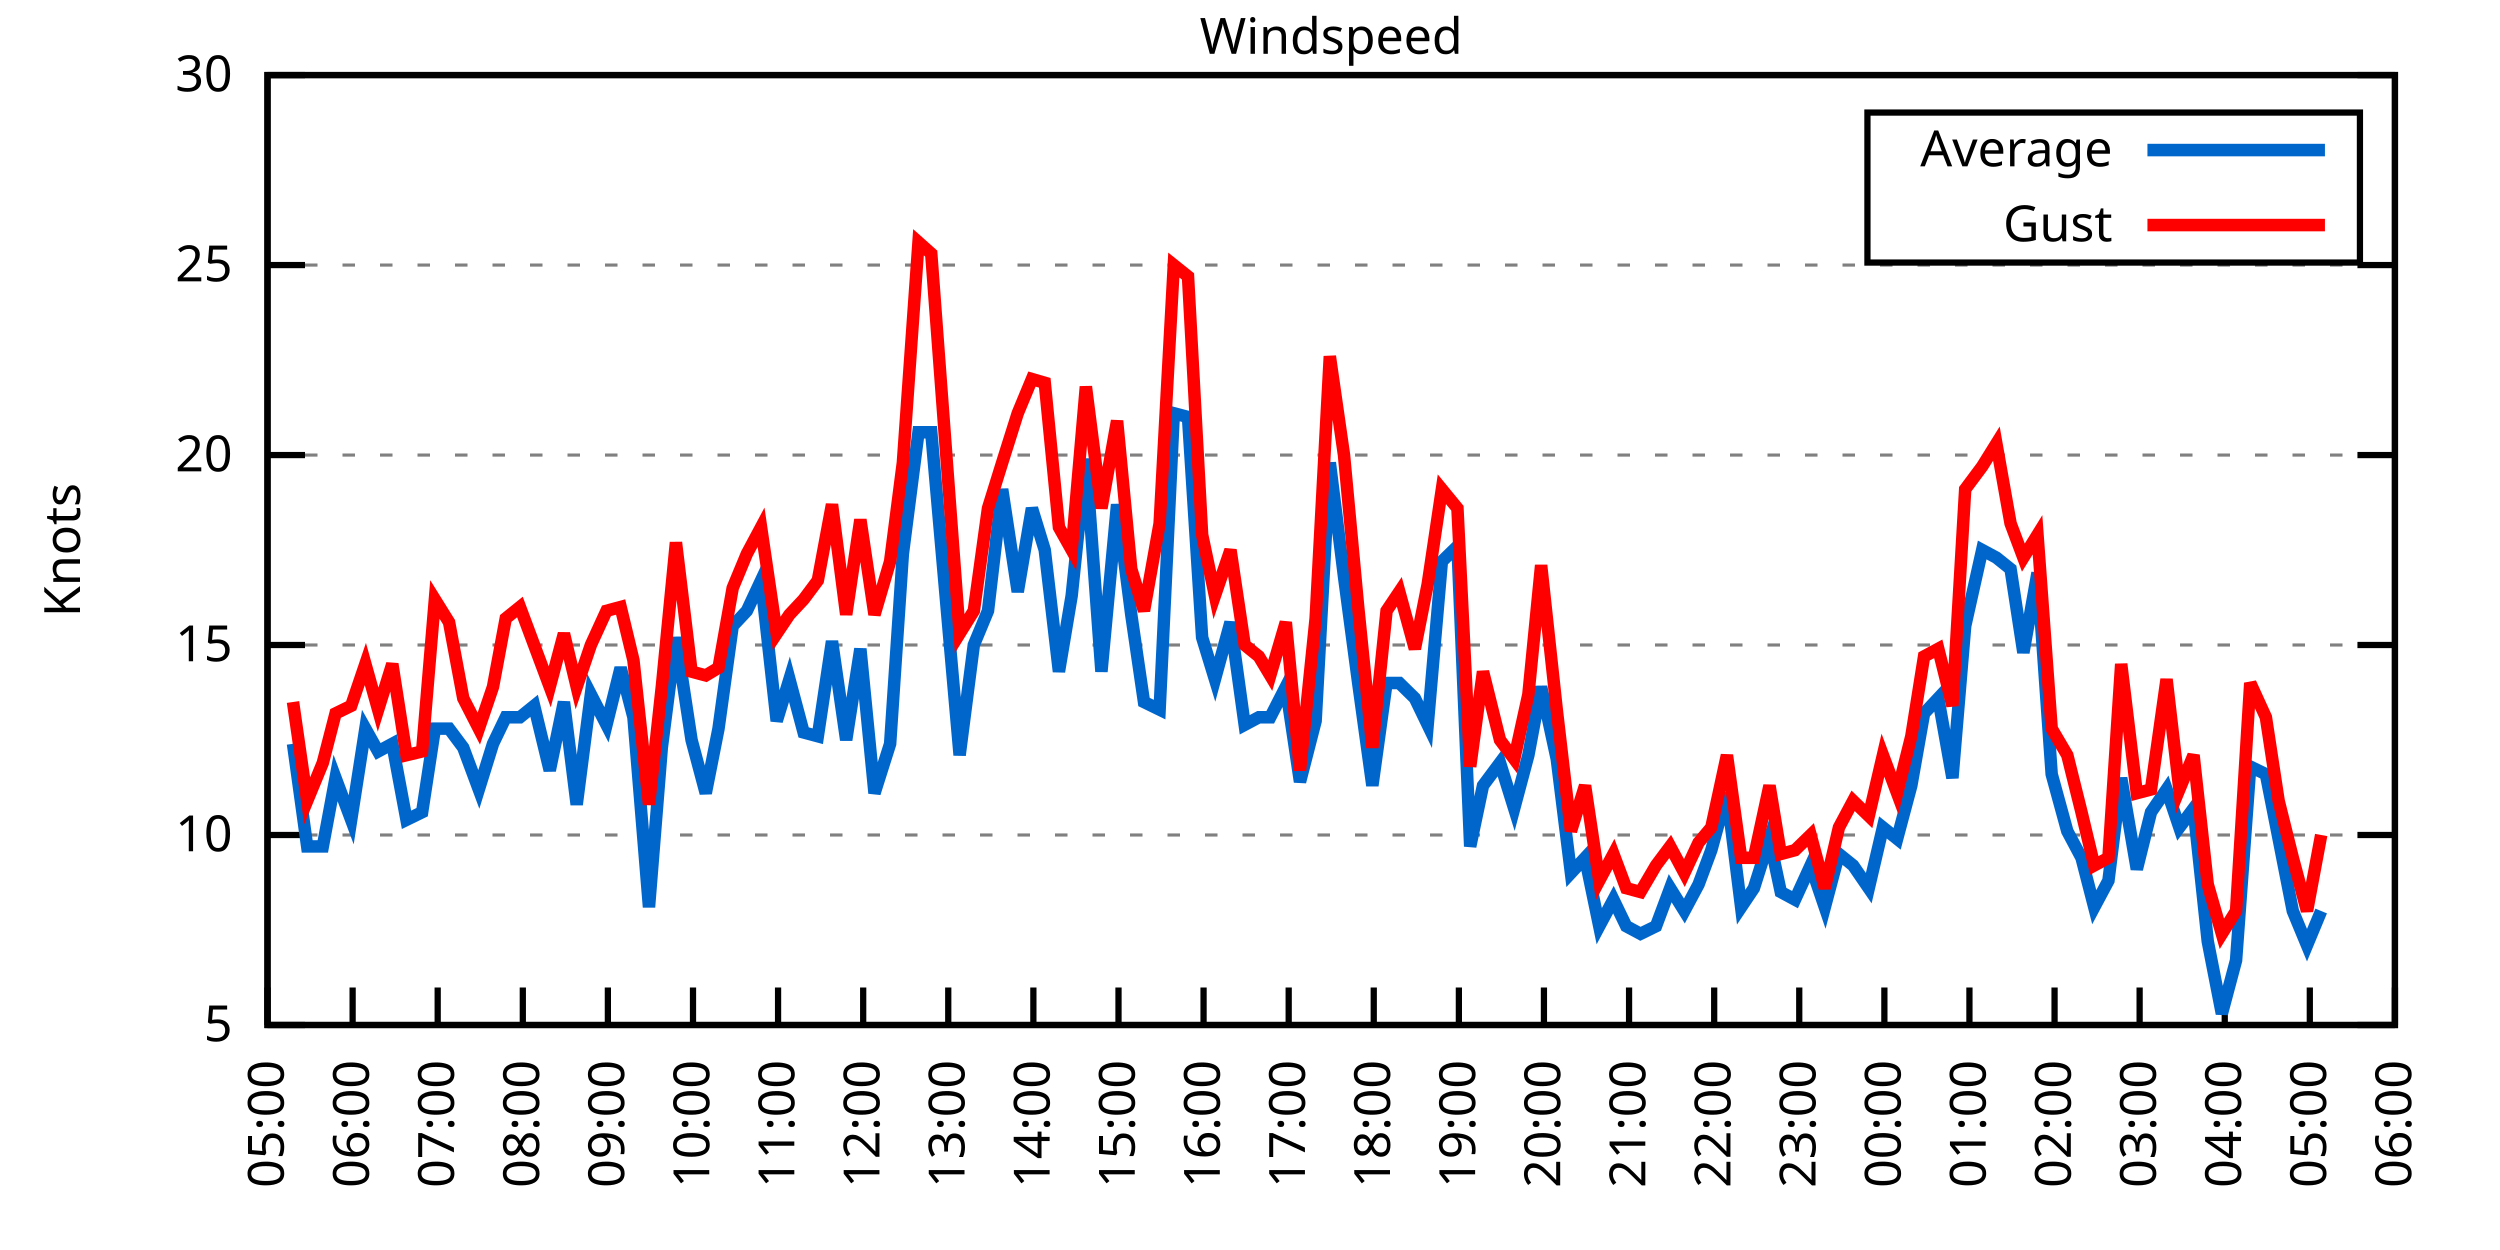
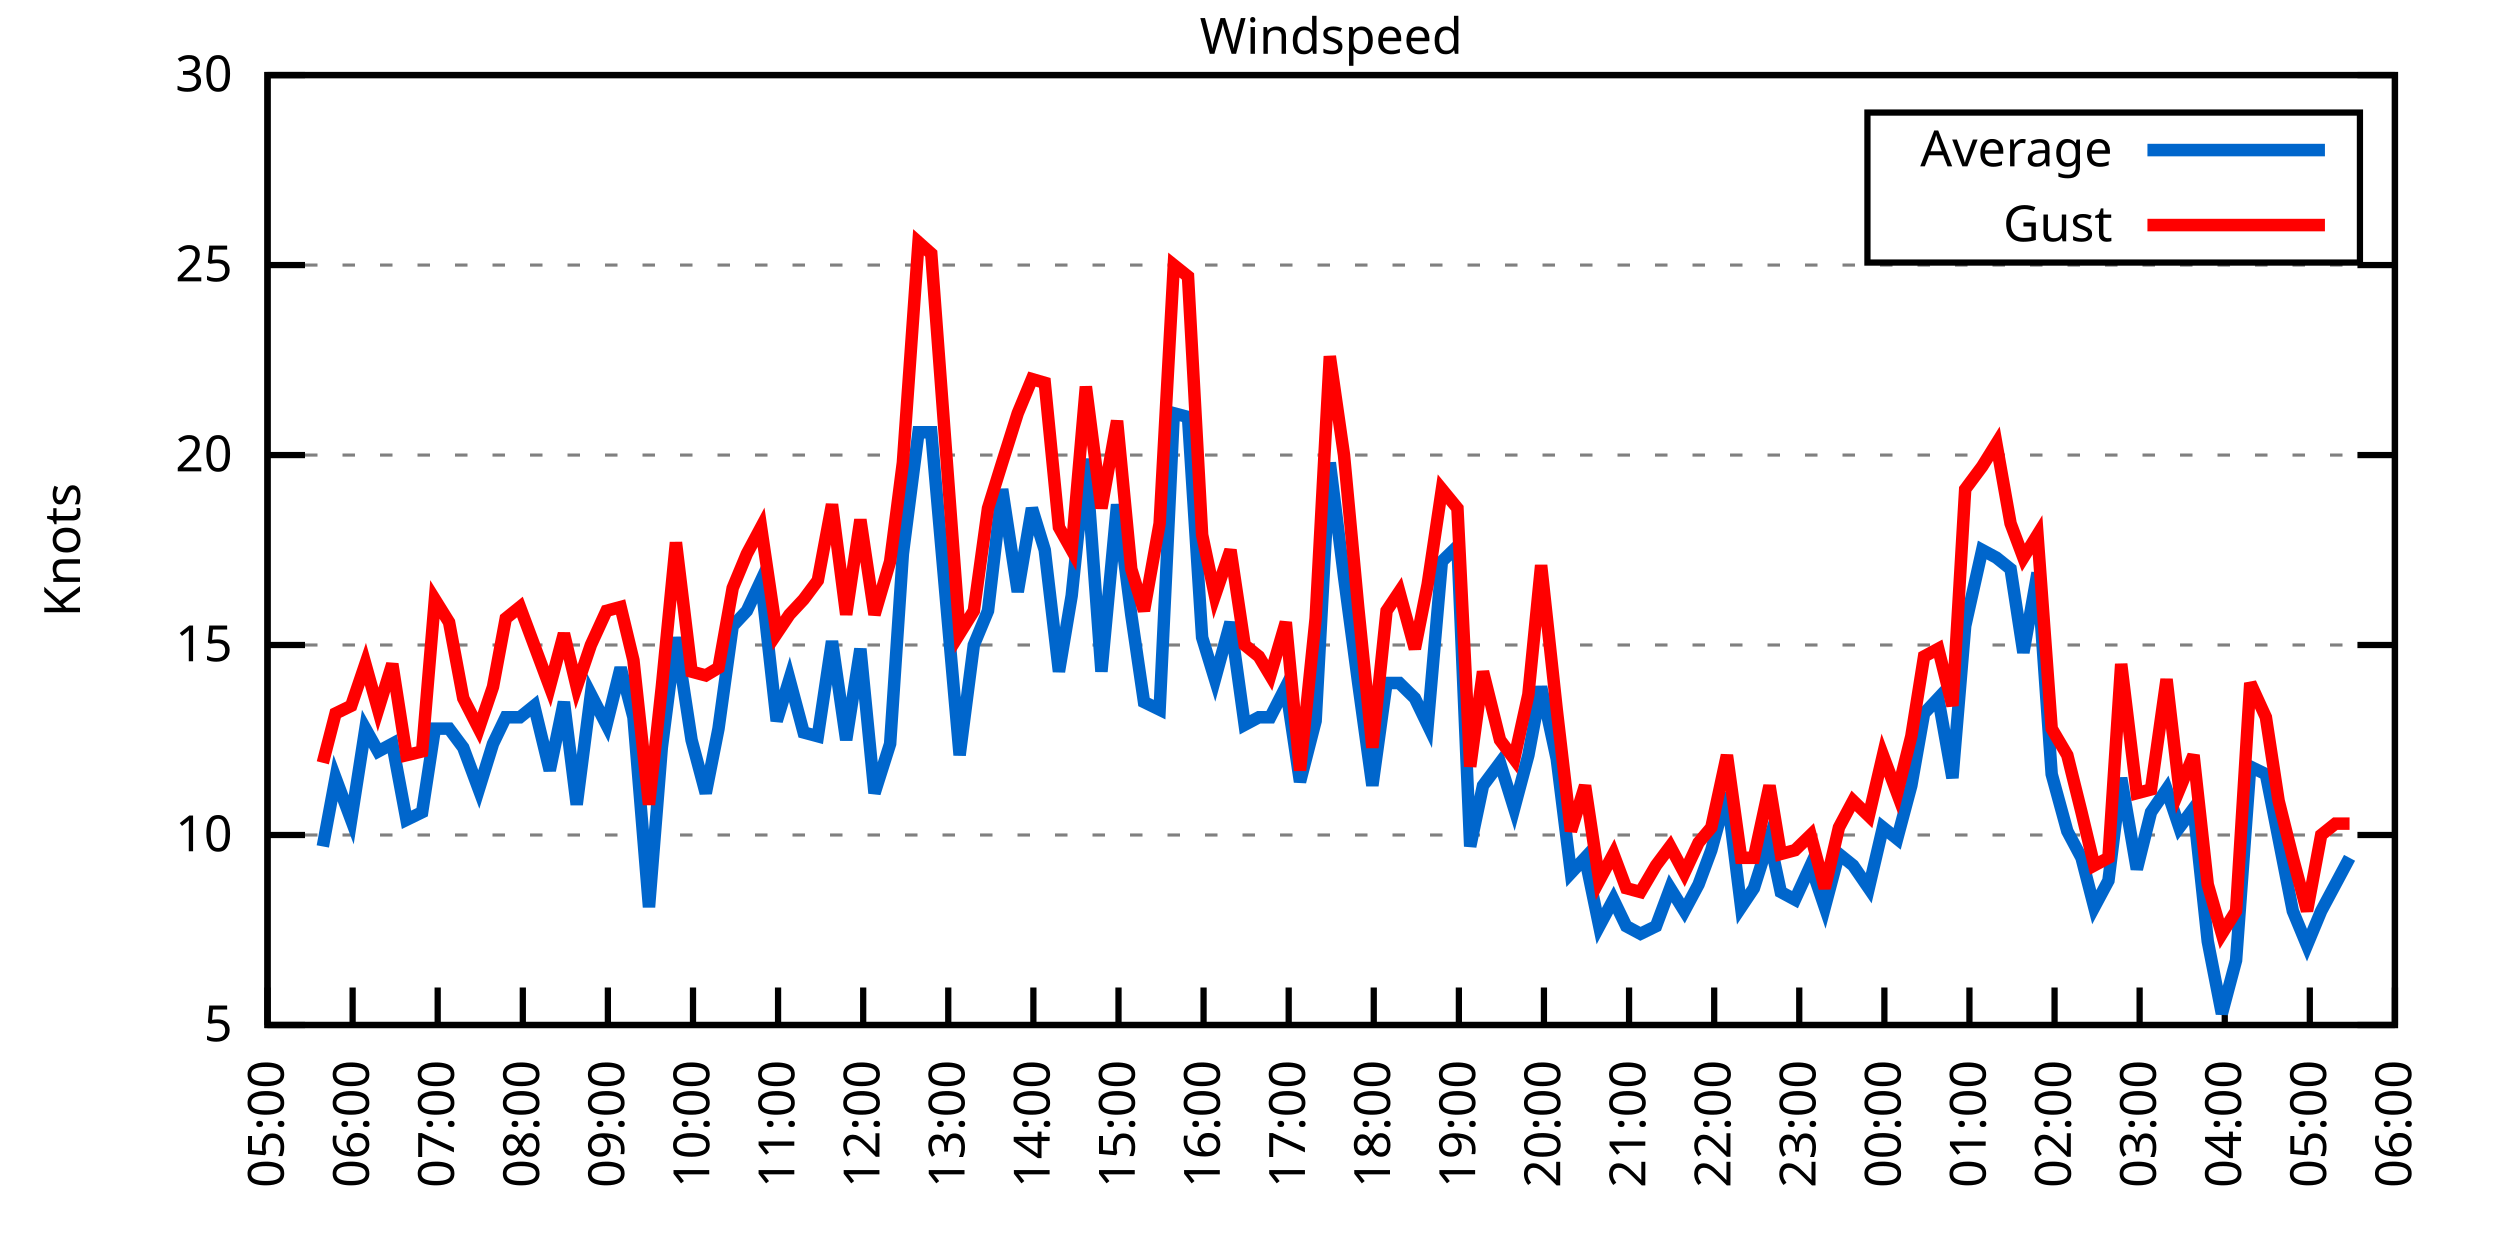
<svg xmlns="http://www.w3.org/2000/svg" xmlns:xlink="http://www.w3.org/1999/xlink" width="400" height="200" viewBox="0 0 400 200">
  <g id="gnuplot_canvas">
    <rect x="0" y="0" width="400" height="200" fill="none" />
    <defs>
      <circle id="gpDot" r="0.5" stroke-width="0.5" stroke="currentColor" />
      <path id="gpPt0" stroke-width="0.333" stroke="currentColor" d="M-1,0 h2 M0,-1 v2" />
      <path id="gpPt1" stroke-width="0.333" stroke="currentColor" d="M-1,-1 L1,1 M1,-1 L-1,1" />
      <path id="gpPt2" stroke-width="0.333" stroke="currentColor" d="M-1,0 L1,0 M0,-1 L0,1 M-1,-1 L1,1 M-1,1 L1,-1" />
      <rect id="gpPt3" stroke-width="0.333" stroke="currentColor" x="-1" y="-1" width="2" height="2" />
      <rect id="gpPt4" stroke-width="0.333" stroke="currentColor" fill="currentColor" x="-1" y="-1" width="2" height="2" />
      <circle id="gpPt5" stroke-width="0.333" stroke="currentColor" cx="0" cy="0" r="1" />
      <use xlink:href="#gpPt5" id="gpPt6" fill="currentColor" stroke="none" />
      <path id="gpPt7" stroke-width="0.333" stroke="currentColor" d="M0,-1.33 L-1.33,0.67 L1.33,0.67 z" />
      <use xlink:href="#gpPt7" id="gpPt8" fill="currentColor" stroke="none" />
      <use xlink:href="#gpPt7" id="gpPt9" stroke="currentColor" transform="rotate(180)" />
      <use xlink:href="#gpPt9" id="gpPt10" fill="currentColor" stroke="none" />
      <use xlink:href="#gpPt3" id="gpPt11" stroke="currentColor" transform="rotate(45)" />
      <use xlink:href="#gpPt11" id="gpPt12" fill="currentColor" stroke="none" />
      <path id="gpPt13" stroke-width="0.333" stroke="currentColor" d="M0,1.330 L1.265,0.411 L0.782,-1.067 L-0.782,-1.076 L-1.265,0.411 z" />
      <use xlink:href="#gpPt13" id="gpPt14" fill="currentColor" stroke="none" />
      <filter id="textbox" filterUnits="objectBoundingBox" x="0" y="0" height="1" width="1">
        <feFlood flood-color="white" flood-opacity="1" result="bgnd" />
        <feComposite in="SourceGraphic" in2="bgnd" operator="atop" />
      </filter>
      <filter id="greybox" filterUnits="objectBoundingBox" x="0" y="0" height="1" width="1">
        <feFlood flood-color="lightgrey" flood-opacity="1" result="grey" />
        <feComposite in="SourceGraphic" in2="grey" operator="atop" />
      </filter>
    </defs>
    <g fill="none" color="white" stroke="currentColor" stroke-width="1.00" stroke-linecap="butt" stroke-linejoin="miter">
</g>
    <g fill="none" color="black" stroke="currentColor" stroke-width="1.00" stroke-linecap="butt" stroke-linejoin="miter">
      <g stroke="none" shape-rendering="crispEdges">
        <polygon fill="rgb(255, 255, 255)" points="42.80,164.00 383.18,164.00 383.18,12.02 42.80,12.02 " />
      </g>
    </g>
    <g fill="none" color="black" stroke="currentColor" stroke-width="1.00" stroke-linecap="butt" stroke-linejoin="miter">
</g>
    <g fill="none" color="black" stroke="black" stroke-width="0.50" stroke-linecap="butt" stroke-linejoin="miter">
</g>
    <g fill="none" color="gray" stroke="currentColor" stroke-width="0.50" stroke-linecap="butt" stroke-linejoin="miter">
      <path stroke="gray" stroke-dasharray="2,4" class="gridline" d="M42.80,164.00 L383.19,164.00  " />
    </g>
    <g fill="none" color="gray" stroke="gray" stroke-width="1.00" stroke-linecap="butt" stroke-linejoin="miter">
</g>
    <g fill="none" color="black" stroke="currentColor" stroke-width="1.00" stroke-linecap="butt" stroke-linejoin="miter">
      <path stroke="black" d="M42.80,164.00 L48.80,164.00 M383.19,164.00 L377.19,164.00  " />
      <g transform="translate(37.20,166.60)" stroke="none" fill="black" font-family="Sans" font-size="8.00" text-anchor="end">
        <text>
          <tspan font-family="Sans"> 5</tspan>
        </text>
      </g>
    </g>
    <g fill="none" color="black" stroke="currentColor" stroke-width="1.00" stroke-linecap="butt" stroke-linejoin="miter">
</g>
    <g fill="none" color="black" stroke="black" stroke-width="0.50" stroke-linecap="butt" stroke-linejoin="miter">
</g>
    <g fill="none" color="gray" stroke="currentColor" stroke-width="0.50" stroke-linecap="butt" stroke-linejoin="miter">
      <path stroke="gray" stroke-dasharray="2,4" class="gridline" d="M42.80,133.60 L383.19,133.60  " />
    </g>
    <g fill="none" color="gray" stroke="gray" stroke-width="1.00" stroke-linecap="butt" stroke-linejoin="miter">
</g>
    <g fill="none" color="black" stroke="currentColor" stroke-width="1.00" stroke-linecap="butt" stroke-linejoin="miter">
      <path stroke="black" d="M42.80,133.60 L48.80,133.60 M383.19,133.60 L377.19,133.60  " />
      <g transform="translate(37.20,136.20)" stroke="none" fill="black" font-family="Sans" font-size="8.00" text-anchor="end">
        <text>
          <tspan font-family="Sans"> 10</tspan>
        </text>
      </g>
    </g>
    <g fill="none" color="black" stroke="currentColor" stroke-width="1.00" stroke-linecap="butt" stroke-linejoin="miter">
</g>
    <g fill="none" color="black" stroke="black" stroke-width="0.50" stroke-linecap="butt" stroke-linejoin="miter">
</g>
    <g fill="none" color="gray" stroke="currentColor" stroke-width="0.50" stroke-linecap="butt" stroke-linejoin="miter">
      <path stroke="gray" stroke-dasharray="2,4" class="gridline" d="M42.80,103.20 L383.19,103.20  " />
    </g>
    <g fill="none" color="gray" stroke="gray" stroke-width="1.00" stroke-linecap="butt" stroke-linejoin="miter">
</g>
    <g fill="none" color="black" stroke="currentColor" stroke-width="1.00" stroke-linecap="butt" stroke-linejoin="miter">
      <path stroke="black" d="M42.80,103.20 L48.80,103.20 M383.19,103.20 L377.19,103.20  " />
      <g transform="translate(37.20,105.80)" stroke="none" fill="black" font-family="Sans" font-size="8.00" text-anchor="end">
        <text>
          <tspan font-family="Sans"> 15</tspan>
        </text>
      </g>
    </g>
    <g fill="none" color="black" stroke="currentColor" stroke-width="1.00" stroke-linecap="butt" stroke-linejoin="miter">
</g>
    <g fill="none" color="black" stroke="black" stroke-width="0.50" stroke-linecap="butt" stroke-linejoin="miter">
</g>
    <g fill="none" color="gray" stroke="currentColor" stroke-width="0.50" stroke-linecap="butt" stroke-linejoin="miter">
      <path stroke="gray" stroke-dasharray="2,4" class="gridline" d="M42.80,72.81 L383.19,72.81  " />
    </g>
    <g fill="none" color="gray" stroke="gray" stroke-width="1.00" stroke-linecap="butt" stroke-linejoin="miter">
</g>
    <g fill="none" color="black" stroke="currentColor" stroke-width="1.00" stroke-linecap="butt" stroke-linejoin="miter">
      <path stroke="black" d="M42.80,72.81 L48.80,72.81 M383.19,72.81 L377.19,72.81  " />
      <g transform="translate(37.20,75.41)" stroke="none" fill="black" font-family="Sans" font-size="8.00" text-anchor="end">
        <text>
          <tspan font-family="Sans"> 20</tspan>
        </text>
      </g>
    </g>
    <g fill="none" color="black" stroke="currentColor" stroke-width="1.00" stroke-linecap="butt" stroke-linejoin="miter">
</g>
    <g fill="none" color="black" stroke="black" stroke-width="0.50" stroke-linecap="butt" stroke-linejoin="miter">
</g>
    <g fill="none" color="gray" stroke="currentColor" stroke-width="0.50" stroke-linecap="butt" stroke-linejoin="miter">
      <path stroke="gray" stroke-dasharray="2,4" class="gridline" d="M42.80,42.41 L383.19,42.41  " />
    </g>
    <g fill="none" color="gray" stroke="gray" stroke-width="1.00" stroke-linecap="butt" stroke-linejoin="miter">
</g>
    <g fill="none" color="black" stroke="currentColor" stroke-width="1.00" stroke-linecap="butt" stroke-linejoin="miter">
      <path stroke="black" d="M42.80,42.41 L48.80,42.41 M383.19,42.41 L377.19,42.41  " />
      <g transform="translate(37.20,45.01)" stroke="none" fill="black" font-family="Sans" font-size="8.00" text-anchor="end">
        <text>
          <tspan font-family="Sans"> 25</tspan>
        </text>
      </g>
    </g>
    <g fill="none" color="black" stroke="currentColor" stroke-width="1.00" stroke-linecap="butt" stroke-linejoin="miter">
</g>
    <g fill="none" color="black" stroke="black" stroke-width="0.50" stroke-linecap="butt" stroke-linejoin="miter">
</g>
    <g fill="none" color="gray" stroke="currentColor" stroke-width="0.50" stroke-linecap="butt" stroke-linejoin="miter">
      <path stroke="gray" stroke-dasharray="2,4" class="gridline" d="M42.80,12.01 L383.19,12.01  " />
    </g>
    <g fill="none" color="gray" stroke="gray" stroke-width="1.00" stroke-linecap="butt" stroke-linejoin="miter">
</g>
    <g fill="none" color="black" stroke="currentColor" stroke-width="1.00" stroke-linecap="butt" stroke-linejoin="miter">
      <path stroke="black" d="M42.80,12.01 L48.80,12.01 M383.19,12.01 L377.19,12.01  " />
      <g transform="translate(37.20,14.61)" stroke="none" fill="black" font-family="Sans" font-size="8.00" text-anchor="end">
        <text>
          <tspan font-family="Sans"> 30</tspan>
        </text>
      </g>
    </g>
    <g fill="none" color="black" stroke="currentColor" stroke-width="1.00" stroke-linecap="butt" stroke-linejoin="miter">
      <path stroke="black" d="M42.80,164.00 L42.80,158.00  " />
      <g transform="translate(45.40,169.60) rotate(270.00)" stroke="none" fill="black" font-family="Sans" font-size="8.00" text-anchor="end">
        <text>
          <tspan font-family="Sans">05:00</tspan>
        </text>
      </g>
    </g>
    <g fill="none" color="black" stroke="currentColor" stroke-width="1.00" stroke-linecap="butt" stroke-linejoin="miter">
      <path stroke="black" d="M56.42,164.00 L56.42,158.00  " />
      <g transform="translate(59.02,169.60) rotate(270.00)" stroke="none" fill="black" font-family="Sans" font-size="8.00" text-anchor="end">
        <text>
          <tspan font-family="Sans">06:00</tspan>
        </text>
      </g>
    </g>
    <g fill="none" color="black" stroke="currentColor" stroke-width="1.00" stroke-linecap="butt" stroke-linejoin="miter">
      <path stroke="black" d="M70.03,164.00 L70.03,158.00  " />
      <g transform="translate(72.63,169.60) rotate(270.00)" stroke="none" fill="black" font-family="Sans" font-size="8.00" text-anchor="end">
        <text>
          <tspan font-family="Sans">07:00</tspan>
        </text>
      </g>
    </g>
    <g fill="none" color="black" stroke="currentColor" stroke-width="1.00" stroke-linecap="butt" stroke-linejoin="miter">
      <path stroke="black" d="M83.65,164.00 L83.65,158.00  " />
      <g transform="translate(86.25,169.60) rotate(270.00)" stroke="none" fill="black" font-family="Sans" font-size="8.00" text-anchor="end">
        <text>
          <tspan font-family="Sans">08:00</tspan>
        </text>
      </g>
    </g>
    <g fill="none" color="black" stroke="currentColor" stroke-width="1.00" stroke-linecap="butt" stroke-linejoin="miter">
      <path stroke="black" d="M97.26,164.00 L97.26,158.00  " />
      <g transform="translate(99.86,169.60) rotate(270.00)" stroke="none" fill="black" font-family="Sans" font-size="8.00" text-anchor="end">
        <text>
          <tspan font-family="Sans">09:00</tspan>
        </text>
      </g>
    </g>
    <g fill="none" color="black" stroke="currentColor" stroke-width="1.00" stroke-linecap="butt" stroke-linejoin="miter">
      <path stroke="black" d="M110.88,164.00 L110.88,158.00  " />
      <g transform="translate(113.48,169.60) rotate(270.00)" stroke="none" fill="black" font-family="Sans" font-size="8.00" text-anchor="end">
        <text>
          <tspan font-family="Sans">10:00</tspan>
        </text>
      </g>
    </g>
    <g fill="none" color="black" stroke="currentColor" stroke-width="1.00" stroke-linecap="butt" stroke-linejoin="miter">
      <path stroke="black" d="M124.49,164.00 L124.49,158.00  " />
      <g transform="translate(127.09,169.60) rotate(270.00)" stroke="none" fill="black" font-family="Sans" font-size="8.00" text-anchor="end">
        <text>
          <tspan font-family="Sans">11:00</tspan>
        </text>
      </g>
    </g>
    <g fill="none" color="black" stroke="currentColor" stroke-width="1.00" stroke-linecap="butt" stroke-linejoin="miter">
      <path stroke="black" d="M138.11,164.00 L138.11,158.00  " />
      <g transform="translate(140.71,169.60) rotate(270.00)" stroke="none" fill="black" font-family="Sans" font-size="8.00" text-anchor="end">
        <text>
          <tspan font-family="Sans">12:00</tspan>
        </text>
      </g>
    </g>
    <g fill="none" color="black" stroke="currentColor" stroke-width="1.00" stroke-linecap="butt" stroke-linejoin="miter">
      <path stroke="black" d="M151.72,164.00 L151.72,158.00  " />
      <g transform="translate(154.32,169.60) rotate(270.00)" stroke="none" fill="black" font-family="Sans" font-size="8.00" text-anchor="end">
        <text>
          <tspan font-family="Sans">13:00</tspan>
        </text>
      </g>
    </g>
    <g fill="none" color="black" stroke="currentColor" stroke-width="1.00" stroke-linecap="butt" stroke-linejoin="miter">
      <path stroke="black" d="M165.34,164.00 L165.34,158.00  " />
      <g transform="translate(167.94,169.60) rotate(270.00)" stroke="none" fill="black" font-family="Sans" font-size="8.00" text-anchor="end">
        <text>
          <tspan font-family="Sans">14:00</tspan>
        </text>
      </g>
    </g>
    <g fill="none" color="black" stroke="currentColor" stroke-width="1.00" stroke-linecap="butt" stroke-linejoin="miter">
      <path stroke="black" d="M178.96,164.00 L178.96,158.00  " />
      <g transform="translate(181.56,169.60) rotate(270.00)" stroke="none" fill="black" font-family="Sans" font-size="8.00" text-anchor="end">
        <text>
          <tspan font-family="Sans">15:00</tspan>
        </text>
      </g>
    </g>
    <g fill="none" color="black" stroke="currentColor" stroke-width="1.00" stroke-linecap="butt" stroke-linejoin="miter">
      <path stroke="black" d="M192.57,164.00 L192.57,158.00  " />
      <g transform="translate(195.17,169.60) rotate(270.00)" stroke="none" fill="black" font-family="Sans" font-size="8.00" text-anchor="end">
        <text>
          <tspan font-family="Sans">16:00</tspan>
        </text>
      </g>
    </g>
    <g fill="none" color="black" stroke="currentColor" stroke-width="1.00" stroke-linecap="butt" stroke-linejoin="miter">
      <path stroke="black" d="M206.19,164.00 L206.19,158.00  " />
      <g transform="translate(208.79,169.60) rotate(270.00)" stroke="none" fill="black" font-family="Sans" font-size="8.00" text-anchor="end">
        <text>
          <tspan font-family="Sans">17:00</tspan>
        </text>
      </g>
    </g>
    <g fill="none" color="black" stroke="currentColor" stroke-width="1.00" stroke-linecap="butt" stroke-linejoin="miter">
      <path stroke="black" d="M219.80,164.00 L219.80,158.00  " />
      <g transform="translate(222.40,169.60) rotate(270.00)" stroke="none" fill="black" font-family="Sans" font-size="8.00" text-anchor="end">
        <text>
          <tspan font-family="Sans">18:00</tspan>
        </text>
      </g>
    </g>
    <g fill="none" color="black" stroke="currentColor" stroke-width="1.00" stroke-linecap="butt" stroke-linejoin="miter">
      <path stroke="black" d="M233.42,164.00 L233.42,158.00  " />
      <g transform="translate(236.02,169.60) rotate(270.00)" stroke="none" fill="black" font-family="Sans" font-size="8.00" text-anchor="end">
        <text>
          <tspan font-family="Sans">19:00</tspan>
        </text>
      </g>
    </g>
    <g fill="none" color="black" stroke="currentColor" stroke-width="1.00" stroke-linecap="butt" stroke-linejoin="miter">
      <path stroke="black" d="M247.03,164.00 L247.03,158.00  " />
      <g transform="translate(249.63,169.60) rotate(270.00)" stroke="none" fill="black" font-family="Sans" font-size="8.00" text-anchor="end">
        <text>
          <tspan font-family="Sans">20:00</tspan>
        </text>
      </g>
    </g>
    <g fill="none" color="black" stroke="currentColor" stroke-width="1.00" stroke-linecap="butt" stroke-linejoin="miter">
      <path stroke="black" d="M260.65,164.00 L260.65,158.00  " />
      <g transform="translate(263.25,169.60) rotate(270.00)" stroke="none" fill="black" font-family="Sans" font-size="8.00" text-anchor="end">
        <text>
          <tspan font-family="Sans">21:00</tspan>
        </text>
      </g>
    </g>
    <g fill="none" color="black" stroke="currentColor" stroke-width="1.00" stroke-linecap="butt" stroke-linejoin="miter">
      <path stroke="black" d="M274.27,164.00 L274.27,158.00  " />
      <g transform="translate(276.87,169.60) rotate(270.00)" stroke="none" fill="black" font-family="Sans" font-size="8.00" text-anchor="end">
        <text>
          <tspan font-family="Sans">22:00</tspan>
        </text>
      </g>
    </g>
    <g fill="none" color="black" stroke="currentColor" stroke-width="1.00" stroke-linecap="butt" stroke-linejoin="miter">
      <path stroke="black" d="M287.88,164.00 L287.88,158.00  " />
      <g transform="translate(290.48,169.60) rotate(270.00)" stroke="none" fill="black" font-family="Sans" font-size="8.00" text-anchor="end">
        <text>
          <tspan font-family="Sans">23:00</tspan>
        </text>
      </g>
    </g>
    <g fill="none" color="black" stroke="currentColor" stroke-width="1.00" stroke-linecap="butt" stroke-linejoin="miter">
      <path stroke="black" d="M301.50,164.00 L301.50,158.00  " />
      <g transform="translate(304.10,169.60) rotate(270.00)" stroke="none" fill="black" font-family="Sans" font-size="8.00" text-anchor="end">
        <text>
          <tspan font-family="Sans">00:00</tspan>
        </text>
      </g>
    </g>
    <g fill="none" color="black" stroke="currentColor" stroke-width="1.00" stroke-linecap="butt" stroke-linejoin="miter">
      <path stroke="black" d="M315.11,164.00 L315.11,158.00  " />
      <g transform="translate(317.71,169.60) rotate(270.00)" stroke="none" fill="black" font-family="Sans" font-size="8.00" text-anchor="end">
        <text>
          <tspan font-family="Sans">01:00</tspan>
        </text>
      </g>
    </g>
    <g fill="none" color="black" stroke="currentColor" stroke-width="1.00" stroke-linecap="butt" stroke-linejoin="miter">
      <path stroke="black" d="M328.73,164.00 L328.73,158.00  " />
      <g transform="translate(331.33,169.60) rotate(270.00)" stroke="none" fill="black" font-family="Sans" font-size="8.00" text-anchor="end">
        <text>
          <tspan font-family="Sans">02:00</tspan>
        </text>
      </g>
    </g>
    <g fill="none" color="black" stroke="currentColor" stroke-width="1.00" stroke-linecap="butt" stroke-linejoin="miter">
      <path stroke="black" d="M342.34,164.00 L342.34,158.00  " />
      <g transform="translate(344.94,169.60) rotate(270.00)" stroke="none" fill="black" font-family="Sans" font-size="8.00" text-anchor="end">
        <text>
          <tspan font-family="Sans">03:00</tspan>
        </text>
      </g>
    </g>
    <g fill="none" color="black" stroke="currentColor" stroke-width="1.00" stroke-linecap="butt" stroke-linejoin="miter">
      <path stroke="black" d="M355.96,164.00 L355.96,158.00  " />
      <g transform="translate(358.56,169.60) rotate(270.00)" stroke="none" fill="black" font-family="Sans" font-size="8.00" text-anchor="end">
        <text>
          <tspan font-family="Sans">04:00</tspan>
        </text>
      </g>
    </g>
    <g fill="none" color="black" stroke="currentColor" stroke-width="1.00" stroke-linecap="butt" stroke-linejoin="miter">
      <path stroke="black" d="M369.57,164.00 L369.57,158.00  " />
      <g transform="translate(372.17,169.60) rotate(270.00)" stroke="none" fill="black" font-family="Sans" font-size="8.00" text-anchor="end">
        <text>
          <tspan font-family="Sans">05:00</tspan>
        </text>
      </g>
    </g>
    <g fill="none" color="black" stroke="currentColor" stroke-width="1.00" stroke-linecap="butt" stroke-linejoin="miter">
      <path stroke="black" d="M383.19,164.00 L383.19,158.00  " />
      <g transform="translate(385.79,169.60) rotate(270.00)" stroke="none" fill="black" font-family="Sans" font-size="8.00" text-anchor="end">
        <text>
          <tspan font-family="Sans">06:00</tspan>
        </text>
      </g>
    </g>
    <g fill="none" color="black" stroke="currentColor" stroke-width="1.00" stroke-linecap="butt" stroke-linejoin="miter">
</g>
    <g fill="none" color="black" stroke="currentColor" stroke-width="1.00" stroke-linecap="butt" stroke-linejoin="miter">
      <path stroke="black" d="M42.80,12.01 L42.80,164.00 L383.19,164.00 L383.19,12.01 L42.80,12.01 Z  " />
    </g>
    <g fill="none" color="black" stroke="currentColor" stroke-width="1.00" stroke-linecap="butt" stroke-linejoin="miter">
</g>
    <g fill="none" color="black" stroke="currentColor" stroke-width="1.00" stroke-linecap="butt" stroke-linejoin="miter">
      <path stroke="black" d="M298.79,42.01 L298.79,18.01 L377.59,18.01 L377.59,42.01 L298.79,42.01 Z  " />
    </g>
    <g id="Windspeed_plot_1">
      <g fill="none" color="white" stroke="black" stroke-width="2.00" stroke-linecap="butt" stroke-linejoin="miter">
</g>
      <g fill="none" color="black" stroke="currentColor" stroke-width="2.00" stroke-linecap="butt" stroke-linejoin="miter">
        <g transform="translate(337.99,26.61)" stroke="none" fill="black" font-family="Sans" font-size="8.00" text-anchor="end">
          <text>
            <tspan font-family="Sans">Average</tspan>
          </text>
        </g>
      </g>
      <g fill="none" color="black" stroke="currentColor" stroke-width="2.00" stroke-linecap="butt" stroke-linejoin="miter">
-         <path stroke="rgb(  0, 102, 204)" d="M343.59,24.01 L371.99,24.01 M46.88,119.01 L49.15,135.43 L51.65,135.43 L53.69,124.48 L56.19,131.17 L58.46,116.58   L60.50,120.23 L62.77,119.01 L65.04,131.17 L67.54,129.95 L69.58,116.58 L71.85,116.58 L74.12,119.62 L76.61,126.31   L78.88,119.01 L80.92,114.76 L83.19,114.76 L85.46,112.93 L87.96,123.27 L90.23,112.32 L92.27,128.74 L94.54,111.11   L97.04,115.97 L99.30,106.85 L101.35,114.76 L103.84,145.15 L105.89,119.62 L108.15,101.99 L110.65,118.40 L112.92,126.91   L114.96,116.58 L117.23,100.16 L119.50,97.73 L121.77,92.87 L124.27,115.36 L126.31,108.68 L128.58,117.19 L130.85,117.80   L133.12,102.60 L135.39,118.40 L137.66,103.81 L139.92,126.91 L142.42,119.01 L144.46,88.61 L146.96,69.16 L149.00,69.16   L153.54,120.83 L155.81,103.20 L158.08,97.73 L160.35,78.28 L162.84,94.69 L165.11,81.32 L167.16,88.00 L169.43,107.46   L171.47,95.30 L173.74,73.41 L176.23,107.46 L178.73,80.71 L181.00,98.34 L183.04,112.32 L185.54,113.54 L187.81,66.12   L190.08,66.73 L192.34,101.99 L194.39,108.68 L196.88,99.56 L199.15,115.97 L201.42,114.76 L203.24,114.76 L205.73,109.89   L208.00,125.09 L210.50,115.36 L212.77,74.02 L215.04,92.26 L217.31,109.28 L219.58,125.70 L221.85,109.28 L223.89,109.28   L226.38,111.72 L228.43,115.97 L230.70,89.83 L233.19,87.40 L235.23,135.43 L237.28,125.70 L240.00,122.05 L242.27,129.35   L244.54,120.83 L246.58,109.89 L249.08,121.44 L251.35,139.68 L253.61,137.25 L255.88,148.19 L258.15,143.94 L260.20,148.19   L262.47,149.41 L264.96,148.19 L267.23,142.11 L269.50,145.76 L271.77,141.51 L273.81,136.03 L276.31,126.91 L278.58,145.15   L280.62,142.11 L283.12,134.21 L284.93,142.72 L287.20,143.94 L289.70,138.47 L291.97,145.15 L294.23,136.64 L296.50,138.47   L299.00,142.11 L301.27,132.39 L303.54,134.21 L305.81,125.70 L307.85,114.15 L310.12,111.72 L312.39,124.48 L314.43,100.16   L317.15,88.00 L319.42,89.22 L321.69,91.04 L323.74,104.42 L326.00,91.65 L328.27,123.87 L330.77,132.99 L333.04,137.25   L335.08,145.15 L337.35,140.90 L339.39,124.48 L341.89,139.07 L344.16,129.95 L346.65,126.31 L348.70,132.39 L350.97,129.35   L353.24,150.62 L355.50,162.18 L357.77,153.66 L360.04,122.66 L362.54,123.87 L364.58,134.21 L366.85,145.76 L369.12,151.23   L371.39,145.76  " />
+         <path stroke="rgb(  0, 102, 204)" d="M343.59,24.01 L371.99,24.01 M51.65,135.43 L53.69,124.48 L56.19,131.17 L58.46,116.58 L60.50,120.23 L62.77,119.01   L65.04,131.17 L67.54,129.95 L69.58,116.58 L71.85,116.58 L74.12,119.62 L76.61,126.31 L78.88,119.01 L80.92,114.76   L83.19,114.76 L85.46,112.93 L87.96,123.27 L90.23,112.32 L92.27,128.74 L94.54,111.11 L97.04,115.97 L99.30,106.85   L101.35,114.76 L103.84,145.15 L105.89,119.62 L108.15,101.99 L110.65,118.40 L112.92,126.91 L114.96,116.58 L117.23,100.16   L119.50,97.73 L121.77,92.87 L124.27,115.36 L126.31,108.68 L128.58,117.19 L130.85,117.80 L133.12,102.60 L135.39,118.40   L137.66,103.81 L139.92,126.91 L142.42,119.01 L144.46,88.61 L146.96,69.16 L149.00,69.16 L153.54,120.83 L155.81,103.20   L158.08,97.73 L160.35,78.28 L162.84,94.69 L165.11,81.32 L167.16,88.00 L169.43,107.46 L171.47,95.30 L173.74,73.41   L176.23,107.46 L178.73,80.71 L181.00,98.34 L183.04,112.32 L185.54,113.54 L187.81,66.12 L190.08,66.73 L192.34,101.99   L194.39,108.68 L196.88,99.56 L199.15,115.97 L201.42,114.76 L203.24,114.76 L205.73,109.89 L208.00,125.09 L210.50,115.36   L212.77,74.02 L215.04,92.26 L217.31,109.28 L219.58,125.70 L221.85,109.28 L223.89,109.28 L226.38,111.72 L228.43,115.97   L230.70,89.83 L233.19,87.40 L235.23,135.43 L237.28,125.70 L240.00,122.05 L242.27,129.35 L244.54,120.83 L246.58,109.89   L249.08,121.44 L251.35,139.68 L253.61,137.25 L255.88,148.19 L258.15,143.94 L260.20,148.19 L262.47,149.41 L264.96,148.19   L267.23,142.11 L269.50,145.76 L271.77,141.51 L273.81,136.03 L276.31,126.91 L278.58,145.15 L280.62,142.11 L283.12,134.21   L284.93,142.72 L287.20,143.94 L289.70,138.47 L291.97,145.15 L294.23,136.64 L296.50,138.47 L299.00,142.11 L301.27,132.39   L303.54,134.21 L305.81,125.70 L307.85,114.15 L310.12,111.72 L312.39,124.48 L314.43,100.16 L317.15,88.00 L319.42,89.22   L321.69,91.04 L323.74,104.42 L326.00,91.65 L328.27,123.87 L330.77,132.99 L333.04,137.25 L335.08,145.15 L337.35,140.90   L339.39,124.48 L341.89,139.07 L344.16,129.95 L346.65,126.31 L348.70,132.39 L350.97,129.35 L353.24,150.62 L355.50,162.18   L357.77,153.66 L360.04,122.66 L362.54,123.87 L364.58,134.21 L366.85,145.76 L369.12,151.23 L371.39,145.76 L373.66,141.51   L375.93,137.25  " />
      </g>
    </g>
    <g id="Windspeed_plot_2">
      <g fill="none" color="black" stroke="currentColor" stroke-width="2.00" stroke-linecap="butt" stroke-linejoin="miter">
        <g transform="translate(337.99,38.61)" stroke="none" fill="black" font-family="Sans" font-size="8.00" text-anchor="end">
          <text>
            <tspan font-family="Sans">Gust</tspan>
          </text>
        </g>
      </g>
      <g fill="none" color="black" stroke="currentColor" stroke-width="2.00" stroke-linecap="butt" stroke-linejoin="miter">
-         <path stroke="rgb(255,   0,   0)" d="M343.59,36.01 L371.99,36.01 M46.88,112.32 L49.15,128.13 L51.65,122.05 L53.69,114.15 L56.19,112.93 L58.46,106.24   L60.50,113.54 L62.77,106.24 L65.04,120.83 L67.54,120.23 L69.58,95.91 L71.85,99.56 L74.12,111.72 L76.61,116.58   L78.88,109.89 L80.92,98.95 L83.19,97.12 L85.46,103.20 L87.96,109.89 L90.23,101.38 L92.27,109.89 L94.54,103.20   L97.04,97.73 L99.30,97.12 L101.35,105.64 L103.84,128.74 L105.89,109.89 L108.15,86.79 L110.65,107.46 L112.92,108.07   L114.96,106.85 L117.23,94.08 L119.50,88.61 L121.77,84.36 L124.27,101.38 L126.31,98.34 L128.58,95.91 L130.85,92.87   L133.12,80.71 L135.39,98.34 L137.66,83.14 L139.92,98.34 L142.42,89.83 L144.46,74.02 L146.96,38.76 L149.00,40.58   L153.54,101.38 L155.81,97.73 L158.08,81.32 L160.35,74.02 L162.84,66.12 L165.11,60.65 L167.16,61.25 L169.43,84.36   L171.47,88.00 L173.74,61.86 L176.23,81.32 L178.73,67.33 L181.00,91.04 L183.04,97.73 L185.54,83.75 L187.81,42.41   L190.08,44.23 L192.34,85.57 L194.39,95.30 L196.88,88.00 L199.15,103.20 L201.42,105.03 L203.24,108.07 L205.73,99.56   L208.00,123.27 L210.50,98.95 L212.77,57.00 L215.04,72.81 L217.31,97.12 L219.58,119.62 L221.85,97.73 L223.89,94.69   L226.38,103.81 L228.43,93.48 L230.70,78.28 L233.19,81.32 L235.23,122.66 L237.28,107.46 L240.00,118.40 L242.27,121.44   L244.54,111.11 L246.58,90.44 L249.08,113.54 L251.35,132.99 L253.61,125.70 L255.88,140.90 L258.15,136.64 L260.20,142.11   L262.47,142.72 L264.96,138.47 L267.23,135.43 L269.50,139.68 L271.77,134.82 L273.81,132.39 L276.31,120.83 L278.58,137.25   L280.62,137.25 L283.12,125.70 L284.93,136.64 L287.20,136.03 L289.70,133.60 L291.97,142.11 L294.23,132.39 L296.50,128.13   L299.00,130.56 L301.27,120.83 L303.54,126.91 L305.81,117.80 L307.85,105.03 L310.12,103.81 L312.39,112.93 L314.43,78.28   L317.15,74.63 L319.42,70.98 L321.69,83.75 L323.74,89.22 L326.00,85.57 L328.27,116.58 L330.77,120.83 L333.04,129.95   L335.08,138.47 L337.35,137.25 L339.39,106.24 L341.89,126.91 L344.16,126.31 L346.65,108.68 L348.70,126.31 L350.97,120.83   L353.24,141.51 L355.50,149.41 L357.77,145.76 L360.04,109.28 L362.54,114.76 L364.58,128.13 L366.85,137.25 L369.12,145.76   L371.39,133.60  " />
+         <path stroke="rgb(255,   0,   0)" d="M343.59,36.01 L371.99,36.01 M51.65,122.05 L53.69,114.15 L56.19,112.93 L58.46,106.24 L60.50,113.54 L62.77,106.24   L65.04,120.83 L67.54,120.23 L69.58,95.91 L71.85,99.56 L74.12,111.72 L76.61,116.58 L78.88,109.89 L80.92,98.95   L83.19,97.12 L85.46,103.20 L87.96,109.89 L90.23,101.38 L92.27,109.89 L94.54,103.20 L97.04,97.73 L99.30,97.12   L101.35,105.64 L103.84,128.74 L105.89,109.89 L108.15,86.79 L110.65,107.46 L112.92,108.07 L114.96,106.85 L117.23,94.08   L119.50,88.61 L121.77,84.36 L124.27,101.38 L126.31,98.34 L128.58,95.91 L130.85,92.87 L133.12,80.71 L135.39,98.34   L137.66,83.14 L139.92,98.34 L142.42,89.83 L144.46,74.02 L146.96,38.76 L149.00,40.58 L153.54,101.38 L155.81,97.73   L158.08,81.32 L160.35,74.02 L162.84,66.12 L165.11,60.65 L167.16,61.25 L169.43,84.36 L171.47,88.00 L173.74,61.86   L176.23,81.32 L178.73,67.33 L181.00,91.04 L183.04,97.73 L185.54,83.75 L187.81,42.41 L190.08,44.23 L192.34,85.57   L194.39,95.30 L196.88,88.00 L199.15,103.20 L201.42,105.03 L203.24,108.07 L205.73,99.56 L208.00,123.27 L210.50,98.95   L212.77,57.00 L215.04,72.81 L217.31,97.12 L219.58,119.62 L221.85,97.73 L223.89,94.69 L226.38,103.81 L228.43,93.48   L230.70,78.28 L233.19,81.32 L235.23,122.66 L237.28,107.46 L240.00,118.40 L242.27,121.44 L244.54,111.11 L246.58,90.44   L249.08,113.54 L251.35,132.99 L253.61,125.70 L255.88,140.90 L258.15,136.64 L260.20,142.11 L262.47,142.72 L264.96,138.47   L267.23,135.43 L269.50,139.68 L271.77,134.82 L273.81,132.39 L276.31,120.83 L278.58,137.25 L280.62,137.25 L283.12,125.70   L284.93,136.64 L287.20,136.03 L289.70,133.60 L291.97,142.11 L294.23,132.39 L296.50,128.13 L299.00,130.56 L301.27,120.83   L303.54,126.91 L305.81,117.80 L307.85,105.03 L310.12,103.81 L312.39,112.93 L314.43,78.28 L317.15,74.63 L319.42,70.98   L321.69,83.75 L323.74,89.22 L326.00,85.57 L328.27,116.58 L330.77,120.83 L333.04,129.95 L335.08,138.47 L337.35,137.25   L339.39,106.24 L341.89,126.91 L344.16,126.31 L346.65,108.68 L348.70,126.31 L350.97,120.83 L353.24,141.51 L355.50,149.41   L357.77,145.76 L360.04,109.28 L362.54,114.76 L364.58,128.13 L366.85,137.25 L369.12,145.76 L371.39,133.60 L373.66,131.78   L375.93,131.78  " />
      </g>
    </g>
    <g fill="none" color="black" stroke="currentColor" stroke-width="2.00" stroke-linecap="butt" stroke-linejoin="miter">
</g>
    <g fill="none" color="black" stroke="black" stroke-width="1.00" stroke-linecap="butt" stroke-linejoin="miter">
</g>
    <g fill="none" color="black" stroke="currentColor" stroke-width="1.00" stroke-linecap="butt" stroke-linejoin="miter">
      <path stroke="black" d="M42.80,12.01 L42.80,164.00 L383.19,164.00 L383.19,12.01 L42.80,12.01 Z  " />
      <g transform="translate(12.80,88.01) rotate(270.00)" stroke="none" fill="black" font-family="Sans" font-size="8.00" text-anchor="middle">
        <text>
          <tspan font-family="Sans">Knots</tspan>
        </text>
      </g>
    </g>
    <g fill="none" color="black" stroke="currentColor" stroke-width="1.00" stroke-linecap="butt" stroke-linejoin="miter">
</g>
    <g fill="none" color="black" stroke="currentColor" stroke-width="1.00" stroke-linecap="butt" stroke-linejoin="miter">
      <g transform="translate(212.99,8.61)" stroke="none" fill="black" font-family="Sans" font-size="8.00" text-anchor="middle">
        <text>
          <tspan font-family="Sans">Windspeed</tspan>
        </text>
      </g>
    </g>
    <g fill="none" color="black" stroke="currentColor" stroke-width="1.00" stroke-linecap="butt" stroke-linejoin="miter">
</g>
  </g>
</svg>
